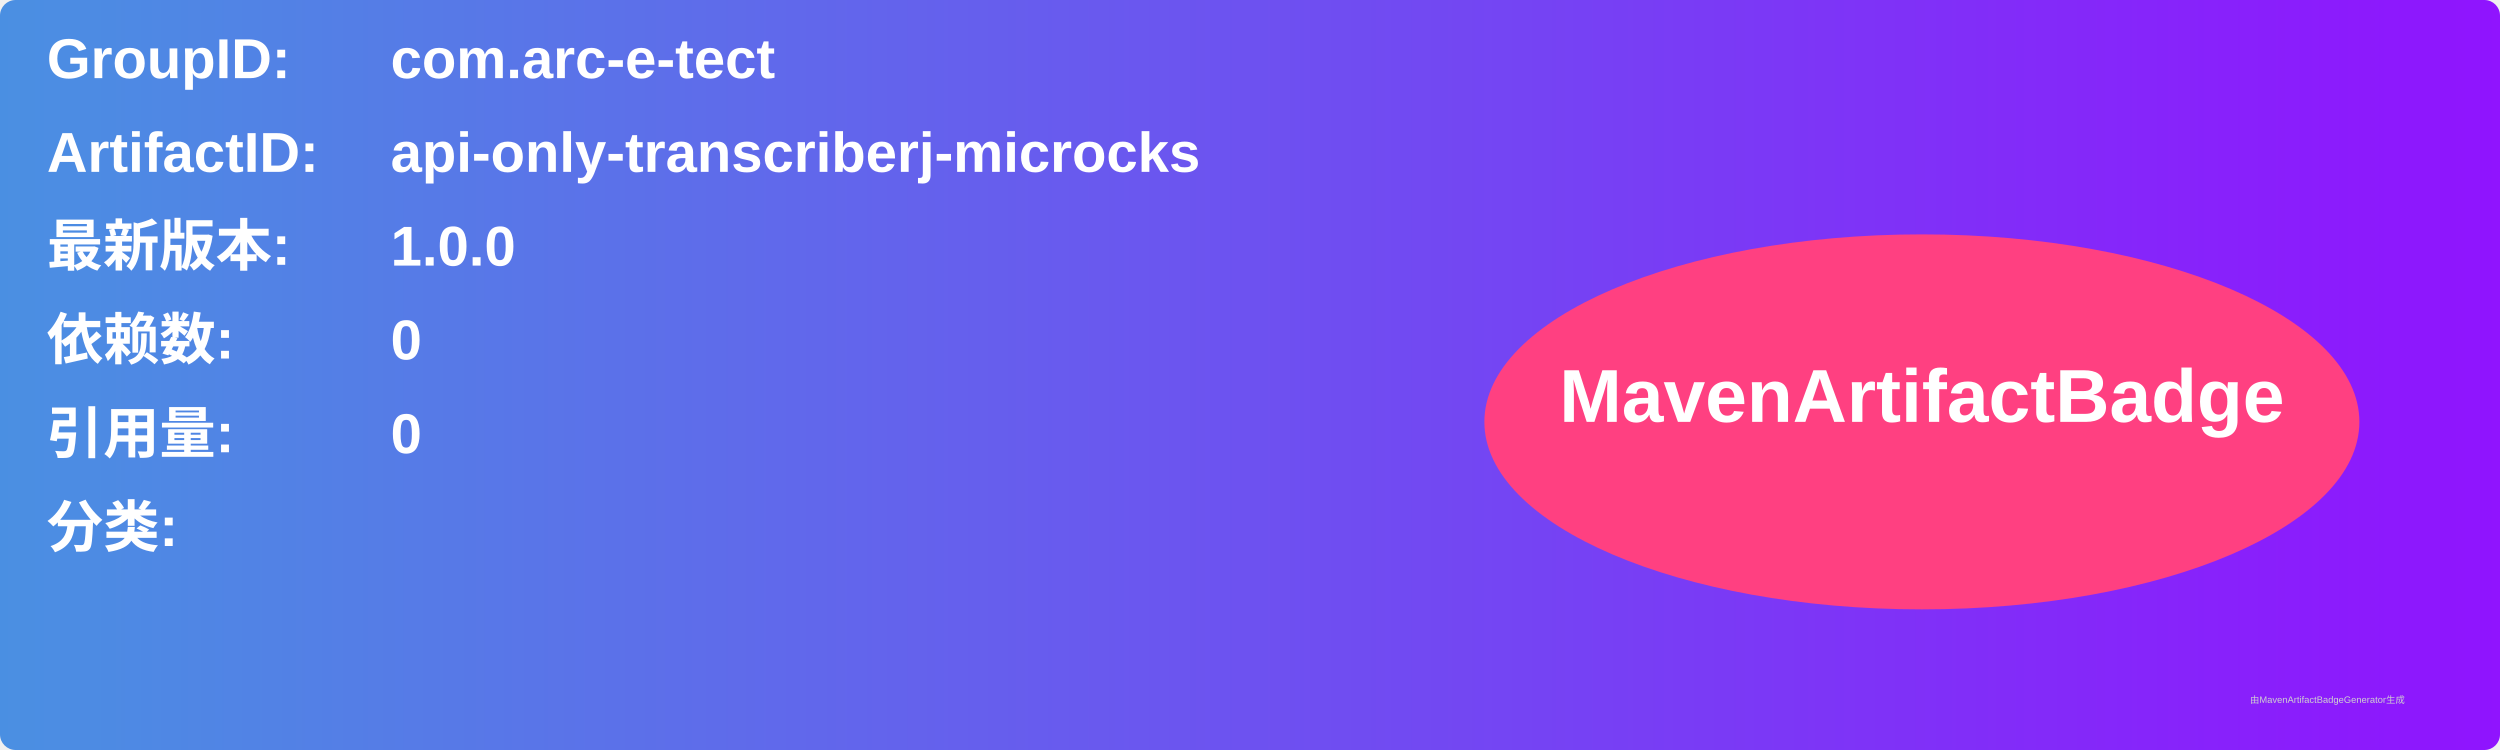
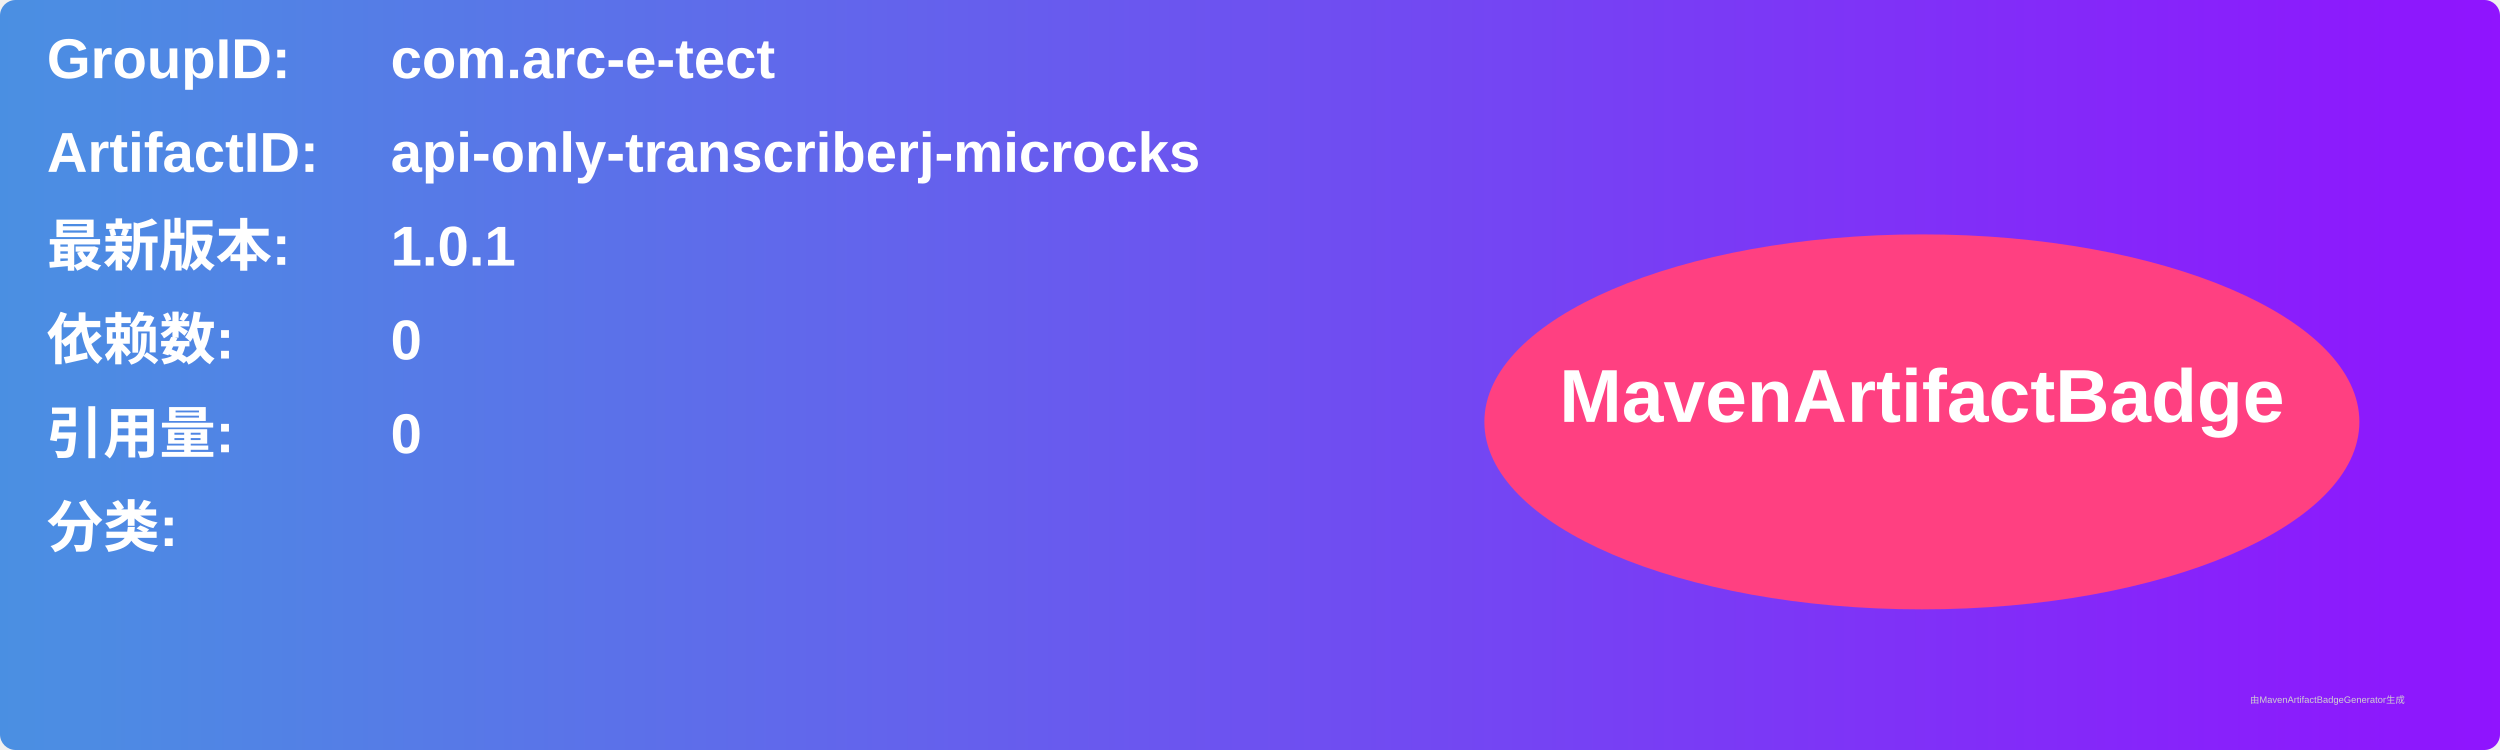
<svg xmlns="http://www.w3.org/2000/svg" width="800" height="240" viewBox="0 0 800 240">
  <linearGradient id="grad" x1="0%" y1="0%" x2="100%" y2="0%">
    <stop offset="0%" stop-color="#4a90e2" />
    <stop offset="100%" stop-color="#9013fe" />
  </linearGradient>
  <rect width="100%" height="100%" rx="5" ry="5" fill="url(#grad)" />
  <g transform="translate(15, 15)">
    <text x="0" y="10" font-family="Arial" font-size="18" fill="white" font-weight="bold" width="260">GroupID:</text>
    <text x="110" y="10" font-family="Arial" font-size="18" fill="white" font-weight="bold" width="460">com.arc-e-tect</text>
    <text x="0" y="40" font-family="Arial" font-size="18" fill="white" font-weight="bold" width="260">ArtifactID:</text>
    <text x="110" y="40" font-family="Arial" font-size="18" fill="white" font-weight="bold" width="460">api-only-transcriberj-microcks</text>
    <text x="0" y="70" font-family="Arial" font-size="18" fill="white" font-weight="bold">最新版本:</text>
    <text x="110" y="70" font-family="Arial" font-size="18" fill="white" font-weight="bold">
-       <tspan font-weight="bold">1.0.0</tspan>
+       <tspan font-weight="bold">1.0.1</tspan>
    </text>
    <text x="0" y="100" font-family="Arial" font-size="18" fill="white" font-weight="bold">依赖数: </text>
    <text x="110" y="100" font-family="Arial" font-size="18" fill="white">
      <tspan font-weight="bold">0</tspan>
    </text>
    <text x="0" y="130" font-family="Arial" font-size="18" fill="white" font-weight="bold">引用量: </text>
    <text x="110" y="130" font-family="Arial" font-size="18" fill="white">
      <tspan font-weight="bold">0</tspan>
    </text>
    <text x="0" y="160" font-family="Arial" font-size="18" fill="white" font-weight="bold">分类:</text>
    <text x="10" y="190" font-family="Arial" font-size="10" fill="white">
      <tspan font-weight="bold" />
    </text>
    <ellipse cx="600" cy="120" rx="140" ry="60" fill="#ff4081" />
    <text x="600" y="120" text-anchor="middle" font-family="Arial" font-size="24" fill="white" font-weight="bold">MavenArtifactBadge</text>
  </g>
  <text x="720" y="225" font-family="Arial" font-size="3" fill="#d0d0d0">由MavenArtifactBadgeGenerator生成</text>
</svg>
